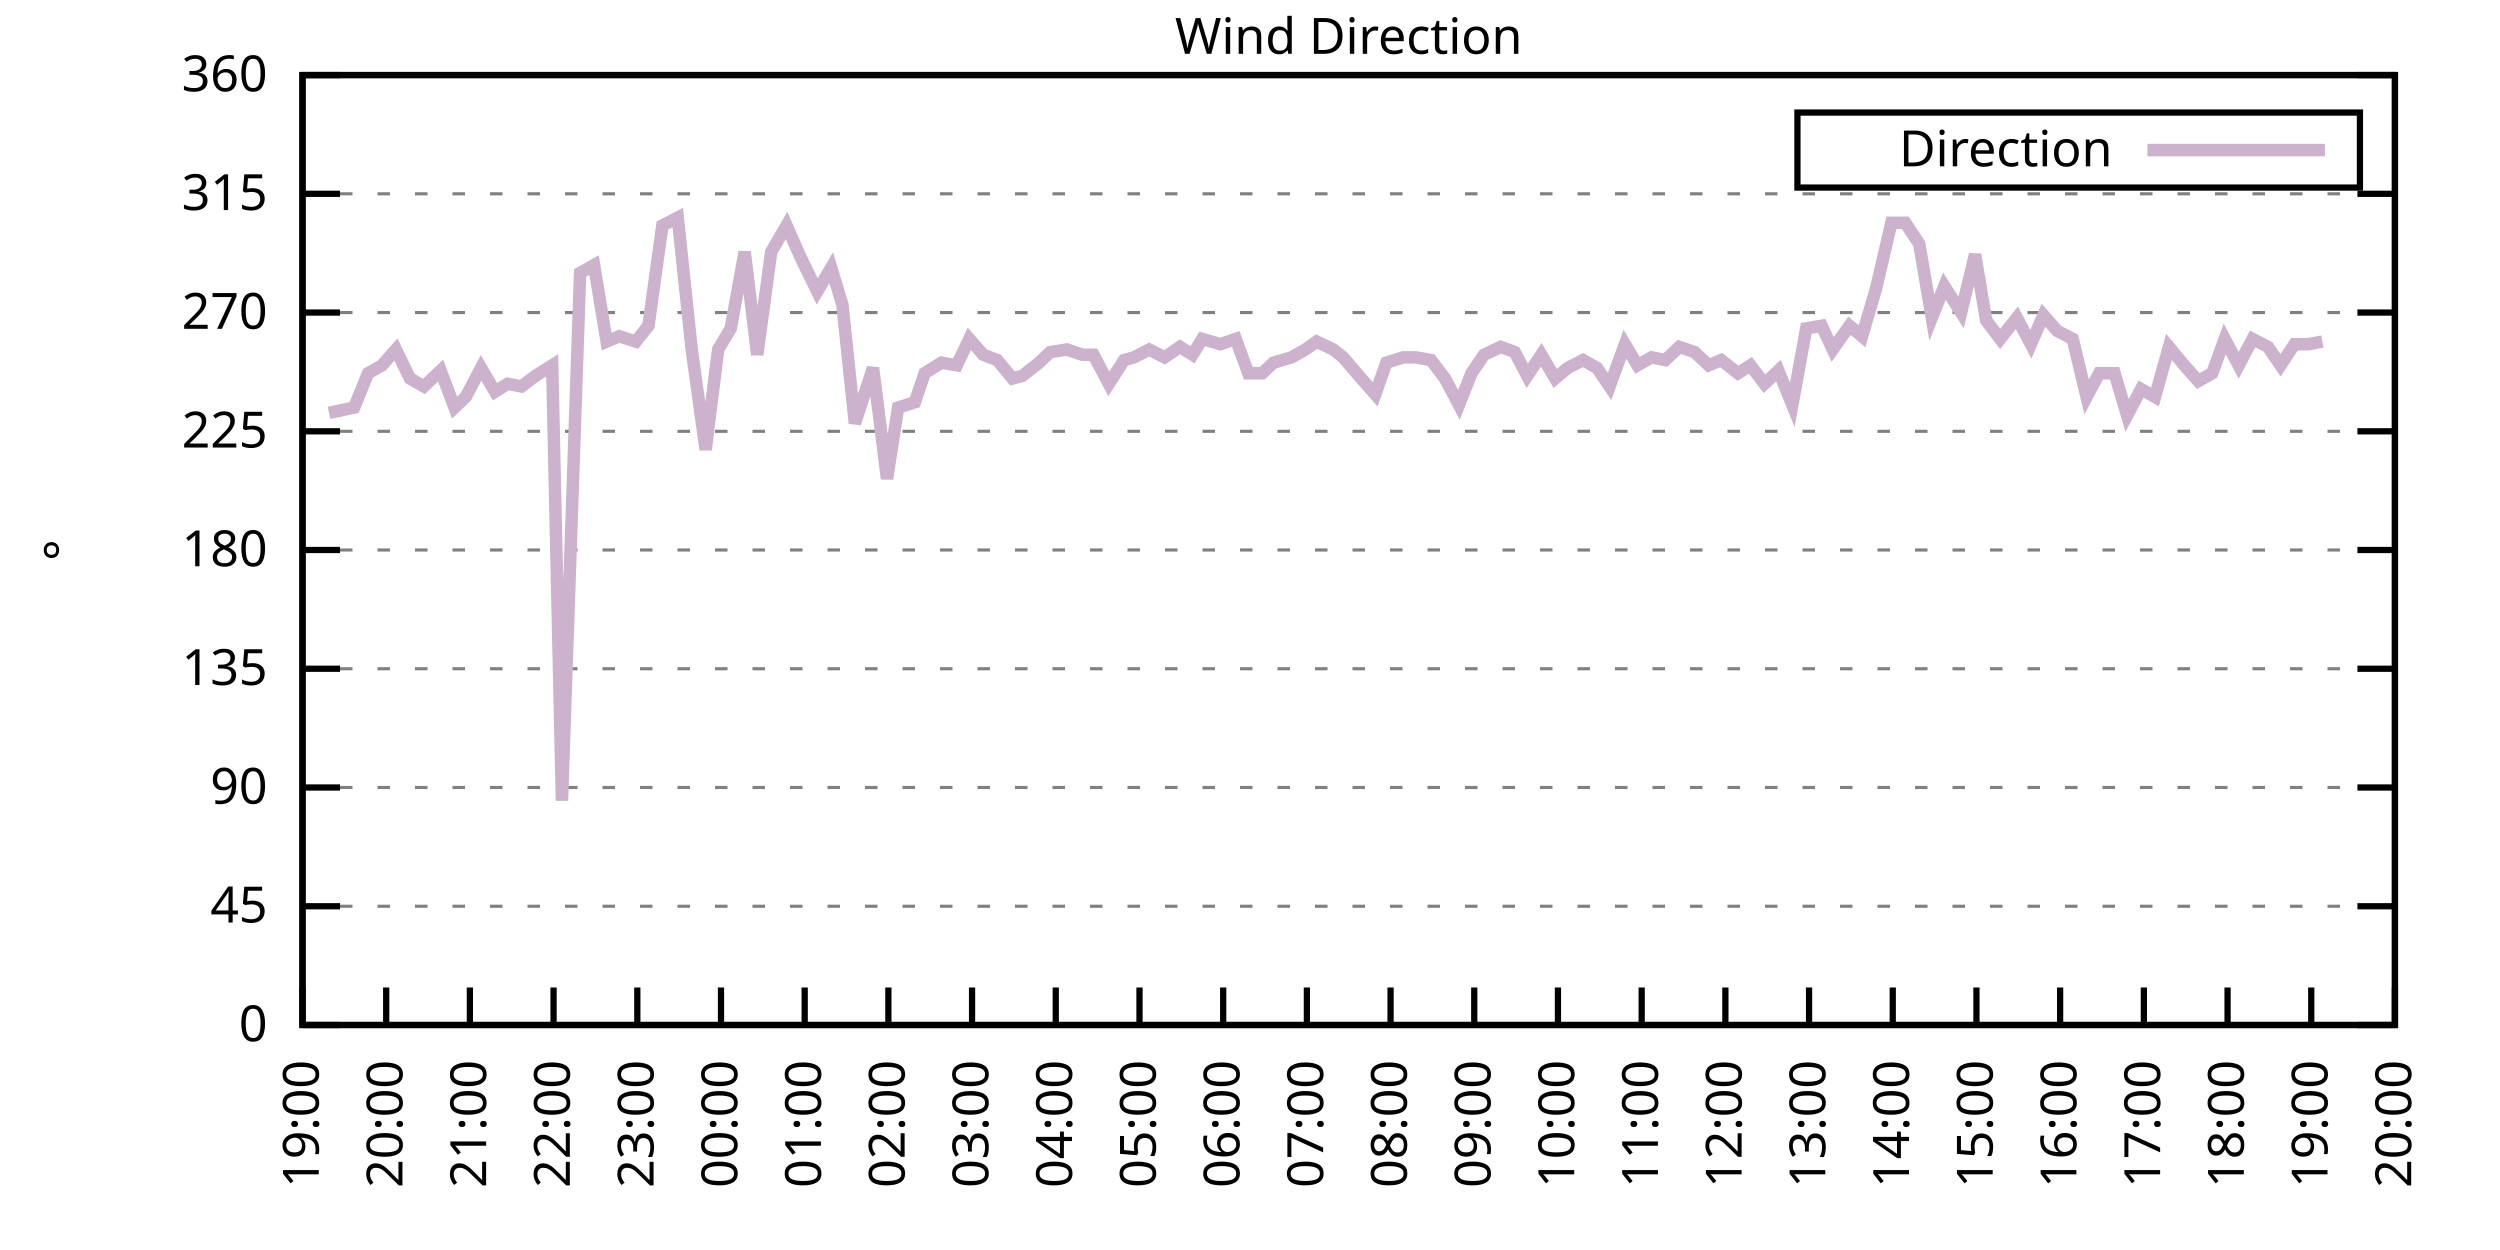
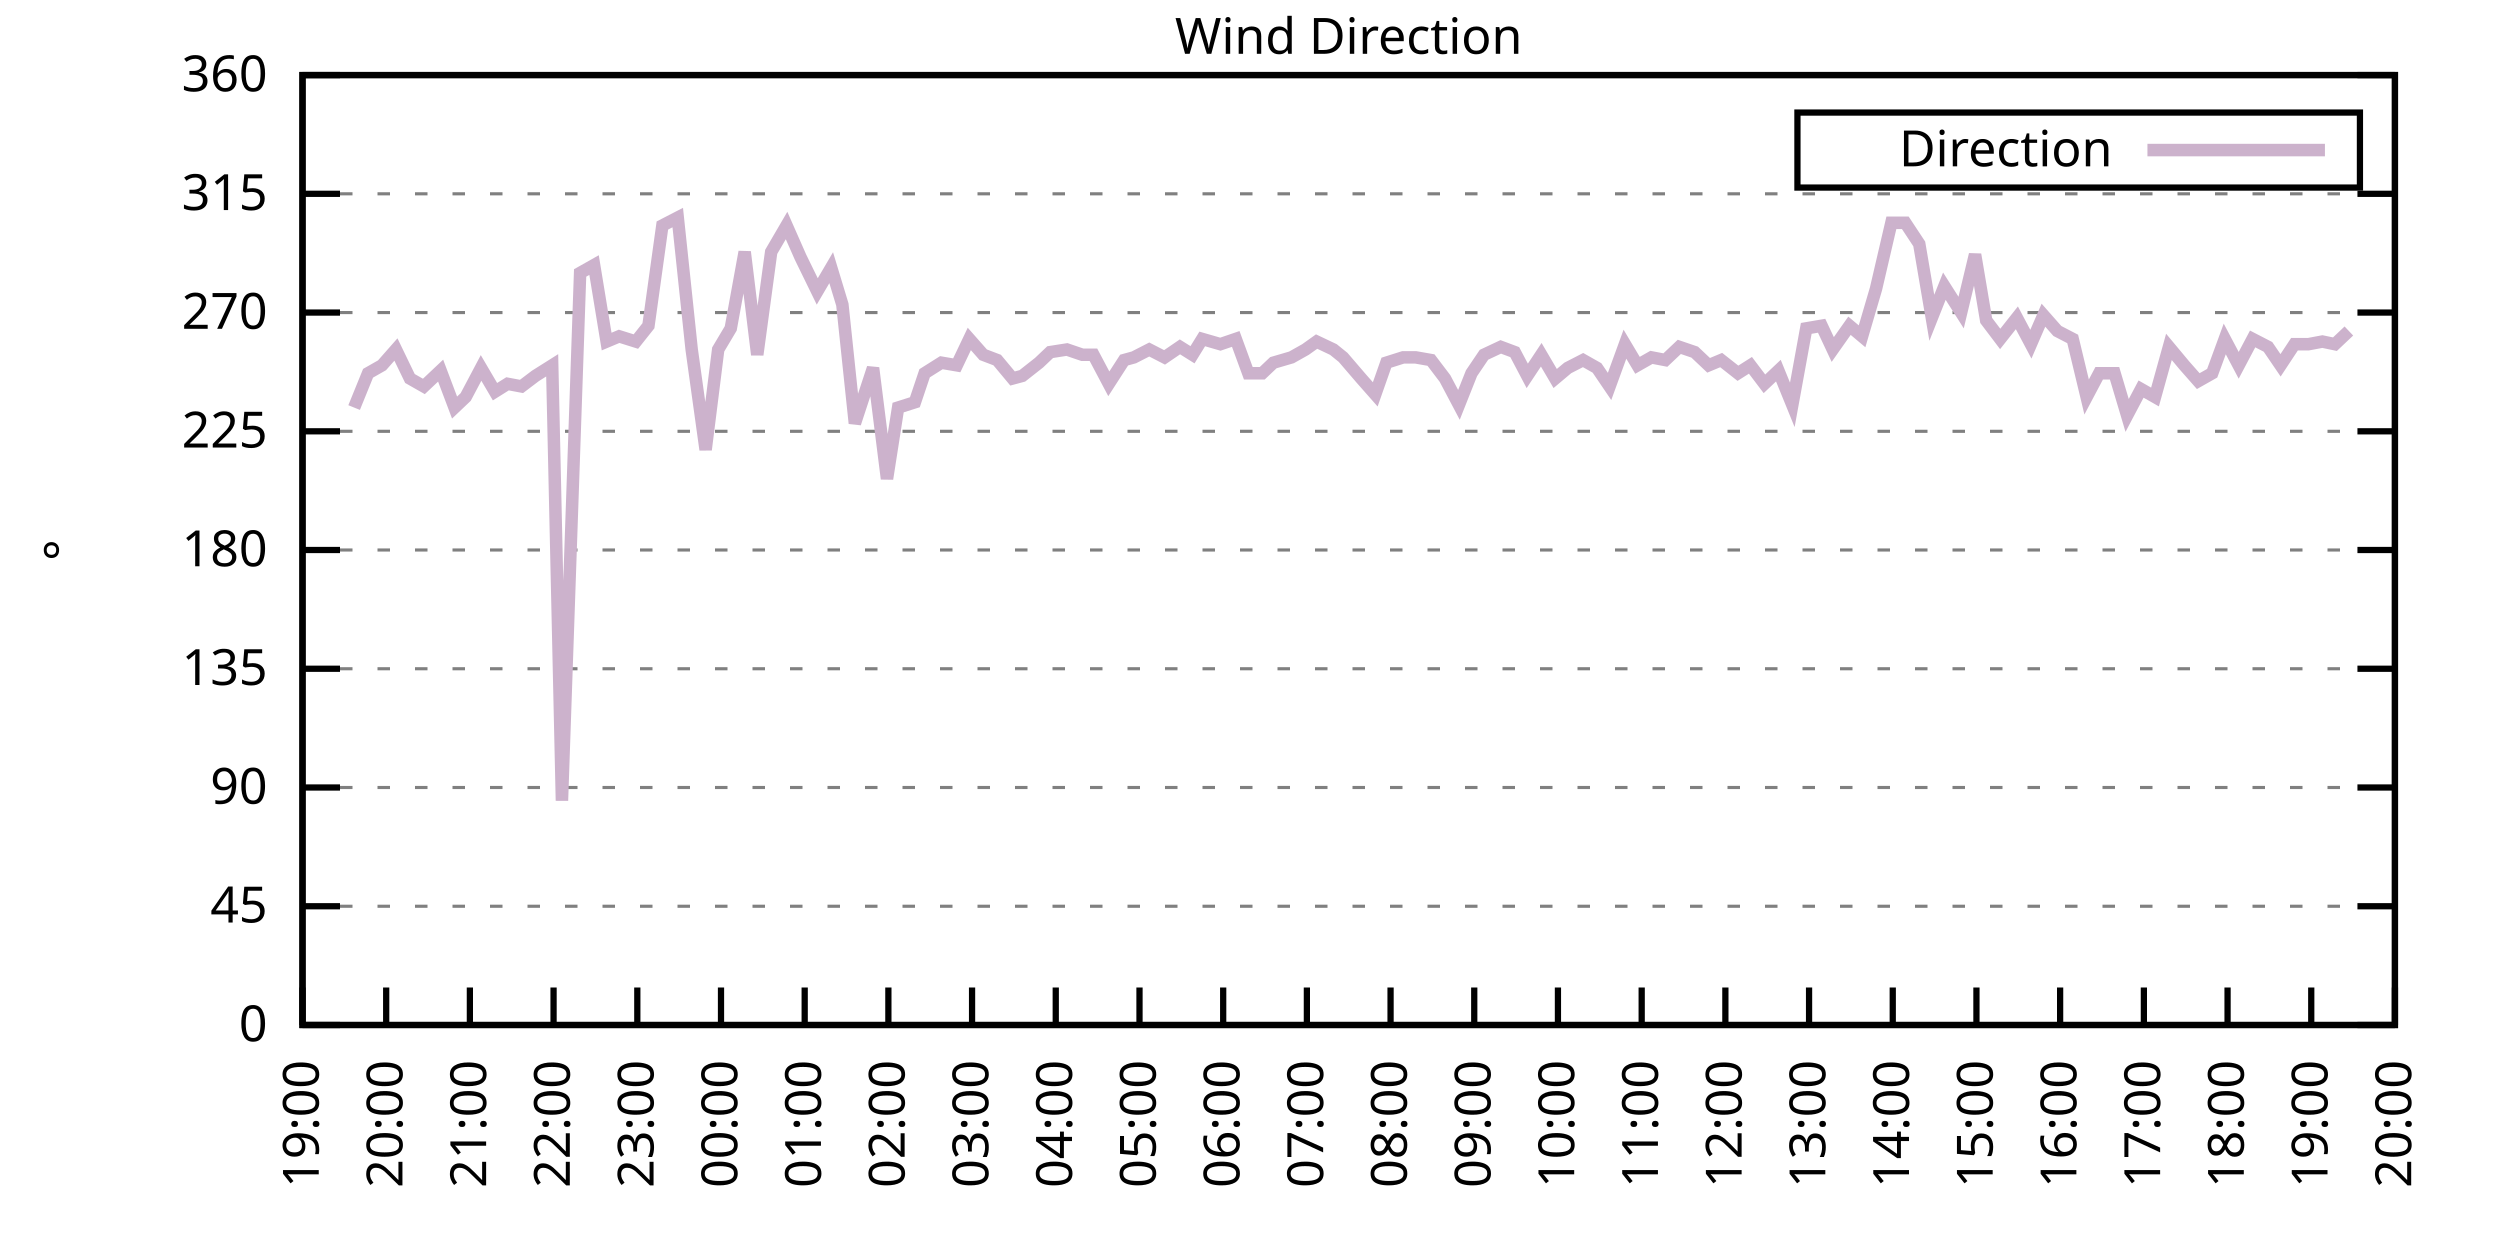
<svg xmlns="http://www.w3.org/2000/svg" xmlns:xlink="http://www.w3.org/1999/xlink" width="400" height="200" viewBox="0 0 400 200">
  <g id="gnuplot_canvas">
    <rect x="0" y="0" width="400" height="200" fill="none" />
    <defs>
      <circle id="gpDot" r="0.5" stroke-width="0.5" stroke="currentColor" />
      <path id="gpPt0" stroke-width="0.333" stroke="currentColor" d="M-1,0 h2 M0,-1 v2" />
      <path id="gpPt1" stroke-width="0.333" stroke="currentColor" d="M-1,-1 L1,1 M1,-1 L-1,1" />
      <path id="gpPt2" stroke-width="0.333" stroke="currentColor" d="M-1,0 L1,0 M0,-1 L0,1 M-1,-1 L1,1 M-1,1 L1,-1" />
      <rect id="gpPt3" stroke-width="0.333" stroke="currentColor" x="-1" y="-1" width="2" height="2" />
      <rect id="gpPt4" stroke-width="0.333" stroke="currentColor" fill="currentColor" x="-1" y="-1" width="2" height="2" />
      <circle id="gpPt5" stroke-width="0.333" stroke="currentColor" cx="0" cy="0" r="1" />
      <use xlink:href="#gpPt5" id="gpPt6" fill="currentColor" stroke="none" />
      <path id="gpPt7" stroke-width="0.333" stroke="currentColor" d="M0,-1.33 L-1.33,0.67 L1.33,0.67 z" />
      <use xlink:href="#gpPt7" id="gpPt8" fill="currentColor" stroke="none" />
      <use xlink:href="#gpPt7" id="gpPt9" stroke="currentColor" transform="rotate(180)" />
      <use xlink:href="#gpPt9" id="gpPt10" fill="currentColor" stroke="none" />
      <use xlink:href="#gpPt3" id="gpPt11" stroke="currentColor" transform="rotate(45)" />
      <use xlink:href="#gpPt11" id="gpPt12" fill="currentColor" stroke="none" />
      <path id="gpPt13" stroke-width="0.333" stroke="currentColor" d="M0,1.330 L1.265,0.411 L0.782,-1.067 L-0.782,-1.076 L-1.265,0.411 z" />
      <use xlink:href="#gpPt13" id="gpPt14" fill="currentColor" stroke="none" />
      <filter id="textbox" filterUnits="objectBoundingBox" x="0" y="0" height="1" width="1">
        <feFlood flood-color="white" flood-opacity="1" result="bgnd" />
        <feComposite in="SourceGraphic" in2="bgnd" operator="atop" />
      </filter>
      <filter id="greybox" filterUnits="objectBoundingBox" x="0" y="0" height="1" width="1">
        <feFlood flood-color="lightgrey" flood-opacity="1" result="grey" />
        <feComposite in="SourceGraphic" in2="grey" operator="atop" />
      </filter>
    </defs>
    <g fill="none" color="white" stroke="currentColor" stroke-width="1.00" stroke-linecap="butt" stroke-linejoin="miter">
</g>
    <g fill="none" color="black" stroke="currentColor" stroke-width="1.00" stroke-linecap="butt" stroke-linejoin="miter">
      <g stroke="none" shape-rendering="crispEdges">
        <polygon fill="rgb(255, 255, 255)" points="48.40,164.00 383.18,164.00 383.18,12.02 48.40,12.02 " />
      </g>
    </g>
    <g fill="none" color="black" stroke="currentColor" stroke-width="1.00" stroke-linecap="butt" stroke-linejoin="miter">
</g>
    <g fill="none" color="black" stroke="black" stroke-width="0.50" stroke-linecap="butt" stroke-linejoin="miter">
</g>
    <g fill="none" color="gray" stroke="currentColor" stroke-width="0.50" stroke-linecap="butt" stroke-linejoin="miter">
      <path stroke="gray" stroke-dasharray="2,4" class="gridline" d="M48.40,164.00 L383.19,164.00  " />
    </g>
    <g fill="none" color="gray" stroke="gray" stroke-width="1.00" stroke-linecap="butt" stroke-linejoin="miter">
</g>
    <g fill="none" color="black" stroke="currentColor" stroke-width="1.00" stroke-linecap="butt" stroke-linejoin="miter">
      <path stroke="black" d="M48.40,164.00 L54.40,164.00 M383.19,164.00 L377.19,164.00  " />
      <g transform="translate(42.80,166.60)" stroke="none" fill="black" font-family="Sans" font-size="8.00" text-anchor="end">
        <text>
          <tspan font-family="Sans"> 0</tspan>
        </text>
      </g>
    </g>
    <g fill="none" color="black" stroke="currentColor" stroke-width="1.00" stroke-linecap="butt" stroke-linejoin="miter">
</g>
    <g fill="none" color="black" stroke="black" stroke-width="0.50" stroke-linecap="butt" stroke-linejoin="miter">
</g>
    <g fill="none" color="gray" stroke="currentColor" stroke-width="0.50" stroke-linecap="butt" stroke-linejoin="miter">
      <path stroke="gray" stroke-dasharray="2,4" class="gridline" d="M48.40,145.00 L383.19,145.00  " />
    </g>
    <g fill="none" color="gray" stroke="gray" stroke-width="1.00" stroke-linecap="butt" stroke-linejoin="miter">
</g>
    <g fill="none" color="black" stroke="currentColor" stroke-width="1.00" stroke-linecap="butt" stroke-linejoin="miter">
      <path stroke="black" d="M48.40,145.00 L54.40,145.00 M383.19,145.00 L377.19,145.00  " />
      <g transform="translate(42.80,147.60)" stroke="none" fill="black" font-family="Sans" font-size="8.00" text-anchor="end">
        <text>
          <tspan font-family="Sans"> 45</tspan>
        </text>
      </g>
    </g>
    <g fill="none" color="black" stroke="currentColor" stroke-width="1.00" stroke-linecap="butt" stroke-linejoin="miter">
</g>
    <g fill="none" color="black" stroke="black" stroke-width="0.50" stroke-linecap="butt" stroke-linejoin="miter">
</g>
    <g fill="none" color="gray" stroke="currentColor" stroke-width="0.50" stroke-linecap="butt" stroke-linejoin="miter">
      <path stroke="gray" stroke-dasharray="2,4" class="gridline" d="M48.40,126.00 L383.19,126.00  " />
    </g>
    <g fill="none" color="gray" stroke="gray" stroke-width="1.00" stroke-linecap="butt" stroke-linejoin="miter">
</g>
    <g fill="none" color="black" stroke="currentColor" stroke-width="1.00" stroke-linecap="butt" stroke-linejoin="miter">
      <path stroke="black" d="M48.40,126.00 L54.40,126.00 M383.19,126.00 L377.19,126.00  " />
      <g transform="translate(42.80,128.60)" stroke="none" fill="black" font-family="Sans" font-size="8.00" text-anchor="end">
        <text>
          <tspan font-family="Sans"> 90</tspan>
        </text>
      </g>
    </g>
    <g fill="none" color="black" stroke="currentColor" stroke-width="1.00" stroke-linecap="butt" stroke-linejoin="miter">
</g>
    <g fill="none" color="black" stroke="black" stroke-width="0.50" stroke-linecap="butt" stroke-linejoin="miter">
</g>
    <g fill="none" color="gray" stroke="currentColor" stroke-width="0.50" stroke-linecap="butt" stroke-linejoin="miter">
      <path stroke="gray" stroke-dasharray="2,4" class="gridline" d="M48.40,107.00 L383.19,107.00  " />
    </g>
    <g fill="none" color="gray" stroke="gray" stroke-width="1.00" stroke-linecap="butt" stroke-linejoin="miter">
</g>
    <g fill="none" color="black" stroke="currentColor" stroke-width="1.00" stroke-linecap="butt" stroke-linejoin="miter">
      <path stroke="black" d="M48.40,107.00 L54.40,107.00 M383.19,107.00 L377.19,107.00  " />
      <g transform="translate(42.80,109.60)" stroke="none" fill="black" font-family="Sans" font-size="8.00" text-anchor="end">
        <text>
          <tspan font-family="Sans"> 135</tspan>
        </text>
      </g>
    </g>
    <g fill="none" color="black" stroke="currentColor" stroke-width="1.00" stroke-linecap="butt" stroke-linejoin="miter">
</g>
    <g fill="none" color="black" stroke="black" stroke-width="0.50" stroke-linecap="butt" stroke-linejoin="miter">
</g>
    <g fill="none" color="gray" stroke="currentColor" stroke-width="0.50" stroke-linecap="butt" stroke-linejoin="miter">
      <path stroke="gray" stroke-dasharray="2,4" class="gridline" d="M48.40,88.00 L383.19,88.00  " />
    </g>
    <g fill="none" color="gray" stroke="gray" stroke-width="1.00" stroke-linecap="butt" stroke-linejoin="miter">
</g>
    <g fill="none" color="black" stroke="currentColor" stroke-width="1.00" stroke-linecap="butt" stroke-linejoin="miter">
      <path stroke="black" d="M48.40,88.00 L54.40,88.00 M383.19,88.00 L377.19,88.00  " />
      <g transform="translate(42.80,90.60)" stroke="none" fill="black" font-family="Sans" font-size="8.00" text-anchor="end">
        <text>
          <tspan font-family="Sans"> 180</tspan>
        </text>
      </g>
    </g>
    <g fill="none" color="black" stroke="currentColor" stroke-width="1.00" stroke-linecap="butt" stroke-linejoin="miter">
</g>
    <g fill="none" color="black" stroke="black" stroke-width="0.50" stroke-linecap="butt" stroke-linejoin="miter">
</g>
    <g fill="none" color="gray" stroke="currentColor" stroke-width="0.50" stroke-linecap="butt" stroke-linejoin="miter">
      <path stroke="gray" stroke-dasharray="2,4" class="gridline" d="M48.40,69.01 L383.19,69.01  " />
    </g>
    <g fill="none" color="gray" stroke="gray" stroke-width="1.00" stroke-linecap="butt" stroke-linejoin="miter">
</g>
    <g fill="none" color="black" stroke="currentColor" stroke-width="1.00" stroke-linecap="butt" stroke-linejoin="miter">
      <path stroke="black" d="M48.40,69.01 L54.40,69.01 M383.19,69.01 L377.19,69.01  " />
      <g transform="translate(42.80,71.61)" stroke="none" fill="black" font-family="Sans" font-size="8.00" text-anchor="end">
        <text>
          <tspan font-family="Sans"> 225</tspan>
        </text>
      </g>
    </g>
    <g fill="none" color="black" stroke="currentColor" stroke-width="1.00" stroke-linecap="butt" stroke-linejoin="miter">
</g>
    <g fill="none" color="black" stroke="black" stroke-width="0.50" stroke-linecap="butt" stroke-linejoin="miter">
</g>
    <g fill="none" color="gray" stroke="currentColor" stroke-width="0.50" stroke-linecap="butt" stroke-linejoin="miter">
      <path stroke="gray" stroke-dasharray="2,4" class="gridline" d="M48.40,50.01 L383.19,50.01  " />
    </g>
    <g fill="none" color="gray" stroke="gray" stroke-width="1.00" stroke-linecap="butt" stroke-linejoin="miter">
</g>
    <g fill="none" color="black" stroke="currentColor" stroke-width="1.00" stroke-linecap="butt" stroke-linejoin="miter">
      <path stroke="black" d="M48.40,50.01 L54.40,50.01 M383.19,50.01 L377.19,50.01  " />
      <g transform="translate(42.80,52.61)" stroke="none" fill="black" font-family="Sans" font-size="8.00" text-anchor="end">
        <text>
          <tspan font-family="Sans"> 270</tspan>
        </text>
      </g>
    </g>
    <g fill="none" color="black" stroke="currentColor" stroke-width="1.00" stroke-linecap="butt" stroke-linejoin="miter">
</g>
    <g fill="none" color="black" stroke="black" stroke-width="0.50" stroke-linecap="butt" stroke-linejoin="miter">
</g>
    <g fill="none" color="gray" stroke="currentColor" stroke-width="0.50" stroke-linecap="butt" stroke-linejoin="miter">
      <path stroke="gray" stroke-dasharray="2,4" class="gridline" d="M48.40,31.01 L383.19,31.01  " />
    </g>
    <g fill="none" color="gray" stroke="gray" stroke-width="1.00" stroke-linecap="butt" stroke-linejoin="miter">
</g>
    <g fill="none" color="black" stroke="currentColor" stroke-width="1.00" stroke-linecap="butt" stroke-linejoin="miter">
      <path stroke="black" d="M48.40,31.01 L54.40,31.01 M383.19,31.01 L377.19,31.01  " />
      <g transform="translate(42.80,33.61)" stroke="none" fill="black" font-family="Sans" font-size="8.00" text-anchor="end">
        <text>
          <tspan font-family="Sans"> 315</tspan>
        </text>
      </g>
    </g>
    <g fill="none" color="black" stroke="currentColor" stroke-width="1.00" stroke-linecap="butt" stroke-linejoin="miter">
</g>
    <g fill="none" color="black" stroke="black" stroke-width="0.50" stroke-linecap="butt" stroke-linejoin="miter">
</g>
    <g fill="none" color="gray" stroke="currentColor" stroke-width="0.50" stroke-linecap="butt" stroke-linejoin="miter">
      <path stroke="gray" stroke-dasharray="2,4" class="gridline" d="M48.40,12.01 L383.19,12.01  " />
    </g>
    <g fill="none" color="gray" stroke="gray" stroke-width="1.00" stroke-linecap="butt" stroke-linejoin="miter">
</g>
    <g fill="none" color="black" stroke="currentColor" stroke-width="1.00" stroke-linecap="butt" stroke-linejoin="miter">
      <path stroke="black" d="M48.40,12.01 L54.40,12.01 M383.19,12.01 L377.19,12.01  " />
      <g transform="translate(42.80,14.61)" stroke="none" fill="black" font-family="Sans" font-size="8.00" text-anchor="end">
        <text>
          <tspan font-family="Sans"> 360</tspan>
        </text>
      </g>
    </g>
    <g fill="none" color="black" stroke="currentColor" stroke-width="1.00" stroke-linecap="butt" stroke-linejoin="miter">
      <path stroke="black" d="M48.40,164.00 L48.40,158.00  " />
      <g transform="translate(51.00,169.60) rotate(270.00)" stroke="none" fill="black" font-family="Sans" font-size="8.00" text-anchor="end">
        <text>
          <tspan font-family="Sans">19:00</tspan>
        </text>
      </g>
    </g>
    <g fill="none" color="black" stroke="currentColor" stroke-width="1.00" stroke-linecap="butt" stroke-linejoin="miter">
      <path stroke="black" d="M61.79,164.00 L61.79,158.00  " />
      <g transform="translate(64.39,169.60) rotate(270.00)" stroke="none" fill="black" font-family="Sans" font-size="8.00" text-anchor="end">
        <text>
          <tspan font-family="Sans">20:00</tspan>
        </text>
      </g>
    </g>
    <g fill="none" color="black" stroke="currentColor" stroke-width="1.00" stroke-linecap="butt" stroke-linejoin="miter">
      <path stroke="black" d="M75.18,164.00 L75.18,158.00  " />
      <g transform="translate(77.78,169.60) rotate(270.00)" stroke="none" fill="black" font-family="Sans" font-size="8.00" text-anchor="end">
        <text>
          <tspan font-family="Sans">21:00</tspan>
        </text>
      </g>
    </g>
    <g fill="none" color="black" stroke="currentColor" stroke-width="1.00" stroke-linecap="butt" stroke-linejoin="miter">
      <path stroke="black" d="M88.57,164.00 L88.57,158.00  " />
      <g transform="translate(91.17,169.60) rotate(270.00)" stroke="none" fill="black" font-family="Sans" font-size="8.00" text-anchor="end">
        <text>
          <tspan font-family="Sans">22:00</tspan>
        </text>
      </g>
    </g>
    <g fill="none" color="black" stroke="currentColor" stroke-width="1.00" stroke-linecap="butt" stroke-linejoin="miter">
      <path stroke="black" d="M101.97,164.00 L101.97,158.00  " />
      <g transform="translate(104.57,169.60) rotate(270.00)" stroke="none" fill="black" font-family="Sans" font-size="8.00" text-anchor="end">
        <text>
          <tspan font-family="Sans">23:00</tspan>
        </text>
      </g>
    </g>
    <g fill="none" color="black" stroke="currentColor" stroke-width="1.00" stroke-linecap="butt" stroke-linejoin="miter">
      <path stroke="black" d="M115.36,164.00 L115.36,158.00  " />
      <g transform="translate(117.96,169.60) rotate(270.00)" stroke="none" fill="black" font-family="Sans" font-size="8.00" text-anchor="end">
        <text>
          <tspan font-family="Sans">00:00</tspan>
        </text>
      </g>
    </g>
    <g fill="none" color="black" stroke="currentColor" stroke-width="1.00" stroke-linecap="butt" stroke-linejoin="miter">
      <path stroke="black" d="M128.75,164.00 L128.75,158.00  " />
      <g transform="translate(131.35,169.60) rotate(270.00)" stroke="none" fill="black" font-family="Sans" font-size="8.00" text-anchor="end">
        <text>
          <tspan font-family="Sans">01:00</tspan>
        </text>
      </g>
    </g>
    <g fill="none" color="black" stroke="currentColor" stroke-width="1.00" stroke-linecap="butt" stroke-linejoin="miter">
      <path stroke="black" d="M142.14,164.00 L142.14,158.00  " />
      <g transform="translate(144.74,169.60) rotate(270.00)" stroke="none" fill="black" font-family="Sans" font-size="8.00" text-anchor="end">
        <text>
          <tspan font-family="Sans">02:00</tspan>
        </text>
      </g>
    </g>
    <g fill="none" color="black" stroke="currentColor" stroke-width="1.00" stroke-linecap="butt" stroke-linejoin="miter">
      <path stroke="black" d="M155.53,164.00 L155.53,158.00  " />
      <g transform="translate(158.13,169.60) rotate(270.00)" stroke="none" fill="black" font-family="Sans" font-size="8.00" text-anchor="end">
        <text>
          <tspan font-family="Sans">03:00</tspan>
        </text>
      </g>
    </g>
    <g fill="none" color="black" stroke="currentColor" stroke-width="1.00" stroke-linecap="butt" stroke-linejoin="miter">
      <path stroke="black" d="M168.92,164.00 L168.92,158.00  " />
      <g transform="translate(171.52,169.60) rotate(270.00)" stroke="none" fill="black" font-family="Sans" font-size="8.00" text-anchor="end">
        <text>
          <tspan font-family="Sans">04:00</tspan>
        </text>
      </g>
    </g>
    <g fill="none" color="black" stroke="currentColor" stroke-width="1.00" stroke-linecap="butt" stroke-linejoin="miter">
      <path stroke="black" d="M182.32,164.00 L182.32,158.00  " />
      <g transform="translate(184.92,169.60) rotate(270.00)" stroke="none" fill="black" font-family="Sans" font-size="8.00" text-anchor="end">
        <text>
          <tspan font-family="Sans">05:00</tspan>
        </text>
      </g>
    </g>
    <g fill="none" color="black" stroke="currentColor" stroke-width="1.00" stroke-linecap="butt" stroke-linejoin="miter">
      <path stroke="black" d="M195.71,164.00 L195.71,158.00  " />
      <g transform="translate(198.31,169.60) rotate(270.00)" stroke="none" fill="black" font-family="Sans" font-size="8.00" text-anchor="end">
        <text>
          <tspan font-family="Sans">06:00</tspan>
        </text>
      </g>
    </g>
    <g fill="none" color="black" stroke="currentColor" stroke-width="1.00" stroke-linecap="butt" stroke-linejoin="miter">
      <path stroke="black" d="M209.10,164.00 L209.10,158.00  " />
      <g transform="translate(211.70,169.60) rotate(270.00)" stroke="none" fill="black" font-family="Sans" font-size="8.00" text-anchor="end">
        <text>
          <tspan font-family="Sans">07:00</tspan>
        </text>
      </g>
    </g>
    <g fill="none" color="black" stroke="currentColor" stroke-width="1.00" stroke-linecap="butt" stroke-linejoin="miter">
      <path stroke="black" d="M222.49,164.00 L222.49,158.00  " />
      <g transform="translate(225.09,169.60) rotate(270.00)" stroke="none" fill="black" font-family="Sans" font-size="8.00" text-anchor="end">
        <text>
          <tspan font-family="Sans">08:00</tspan>
        </text>
      </g>
    </g>
    <g fill="none" color="black" stroke="currentColor" stroke-width="1.00" stroke-linecap="butt" stroke-linejoin="miter">
      <path stroke="black" d="M235.88,164.00 L235.88,158.00  " />
      <g transform="translate(238.48,169.60) rotate(270.00)" stroke="none" fill="black" font-family="Sans" font-size="8.00" text-anchor="end">
        <text>
          <tspan font-family="Sans">09:00</tspan>
        </text>
      </g>
    </g>
    <g fill="none" color="black" stroke="currentColor" stroke-width="1.00" stroke-linecap="butt" stroke-linejoin="miter">
      <path stroke="black" d="M249.27,164.00 L249.27,158.00  " />
      <g transform="translate(251.87,169.60) rotate(270.00)" stroke="none" fill="black" font-family="Sans" font-size="8.00" text-anchor="end">
        <text>
          <tspan font-family="Sans">10:00</tspan>
        </text>
      </g>
    </g>
    <g fill="none" color="black" stroke="currentColor" stroke-width="1.00" stroke-linecap="butt" stroke-linejoin="miter">
      <path stroke="black" d="M262.67,164.00 L262.67,158.00  " />
      <g transform="translate(265.27,169.60) rotate(270.00)" stroke="none" fill="black" font-family="Sans" font-size="8.00" text-anchor="end">
        <text>
          <tspan font-family="Sans">11:00</tspan>
        </text>
      </g>
    </g>
    <g fill="none" color="black" stroke="currentColor" stroke-width="1.00" stroke-linecap="butt" stroke-linejoin="miter">
      <path stroke="black" d="M276.06,164.00 L276.06,158.00  " />
      <g transform="translate(278.66,169.60) rotate(270.00)" stroke="none" fill="black" font-family="Sans" font-size="8.00" text-anchor="end">
        <text>
          <tspan font-family="Sans">12:00</tspan>
        </text>
      </g>
    </g>
    <g fill="none" color="black" stroke="currentColor" stroke-width="1.00" stroke-linecap="butt" stroke-linejoin="miter">
      <path stroke="black" d="M289.45,164.00 L289.45,158.00  " />
      <g transform="translate(292.05,169.60) rotate(270.00)" stroke="none" fill="black" font-family="Sans" font-size="8.00" text-anchor="end">
        <text>
          <tspan font-family="Sans">13:00</tspan>
        </text>
      </g>
    </g>
    <g fill="none" color="black" stroke="currentColor" stroke-width="1.00" stroke-linecap="butt" stroke-linejoin="miter">
      <path stroke="black" d="M302.84,164.00 L302.84,158.00  " />
      <g transform="translate(305.44,169.60) rotate(270.00)" stroke="none" fill="black" font-family="Sans" font-size="8.00" text-anchor="end">
        <text>
          <tspan font-family="Sans">14:00</tspan>
        </text>
      </g>
    </g>
    <g fill="none" color="black" stroke="currentColor" stroke-width="1.00" stroke-linecap="butt" stroke-linejoin="miter">
      <path stroke="black" d="M316.23,164.00 L316.23,158.00  " />
      <g transform="translate(318.83,169.60) rotate(270.00)" stroke="none" fill="black" font-family="Sans" font-size="8.00" text-anchor="end">
        <text>
          <tspan font-family="Sans">15:00</tspan>
        </text>
      </g>
    </g>
    <g fill="none" color="black" stroke="currentColor" stroke-width="1.00" stroke-linecap="butt" stroke-linejoin="miter">
      <path stroke="black" d="M329.62,164.00 L329.62,158.00  " />
      <g transform="translate(332.22,169.60) rotate(270.00)" stroke="none" fill="black" font-family="Sans" font-size="8.00" text-anchor="end">
        <text>
          <tspan font-family="Sans">16:00</tspan>
        </text>
      </g>
    </g>
    <g fill="none" color="black" stroke="currentColor" stroke-width="1.00" stroke-linecap="butt" stroke-linejoin="miter">
      <path stroke="black" d="M343.02,164.00 L343.02,158.00  " />
      <g transform="translate(345.62,169.60) rotate(270.00)" stroke="none" fill="black" font-family="Sans" font-size="8.00" text-anchor="end">
        <text>
          <tspan font-family="Sans">17:00</tspan>
        </text>
      </g>
    </g>
    <g fill="none" color="black" stroke="currentColor" stroke-width="1.00" stroke-linecap="butt" stroke-linejoin="miter">
      <path stroke="black" d="M356.41,164.00 L356.41,158.00  " />
      <g transform="translate(359.01,169.60) rotate(270.00)" stroke="none" fill="black" font-family="Sans" font-size="8.00" text-anchor="end">
        <text>
          <tspan font-family="Sans">18:00</tspan>
        </text>
      </g>
    </g>
    <g fill="none" color="black" stroke="currentColor" stroke-width="1.00" stroke-linecap="butt" stroke-linejoin="miter">
      <path stroke="black" d="M369.80,164.00 L369.80,158.00  " />
      <g transform="translate(372.40,169.60) rotate(270.00)" stroke="none" fill="black" font-family="Sans" font-size="8.00" text-anchor="end">
        <text>
          <tspan font-family="Sans">19:00</tspan>
        </text>
      </g>
    </g>
    <g fill="none" color="black" stroke="currentColor" stroke-width="1.00" stroke-linecap="butt" stroke-linejoin="miter">
      <path stroke="black" d="M383.19,164.00 L383.19,158.00  " />
      <g transform="translate(385.79,169.60) rotate(270.00)" stroke="none" fill="black" font-family="Sans" font-size="8.00" text-anchor="end">
        <text>
          <tspan font-family="Sans">20:00</tspan>
        </text>
      </g>
    </g>
    <g fill="none" color="black" stroke="currentColor" stroke-width="1.00" stroke-linecap="butt" stroke-linejoin="miter">
</g>
    <g fill="none" color="black" stroke="currentColor" stroke-width="1.00" stroke-linecap="butt" stroke-linejoin="miter">
      <path stroke="black" d="M48.40,12.01 L48.40,164.00 L383.19,164.00 L383.19,12.01 L48.40,12.01 Z  " />
    </g>
    <g fill="none" color="black" stroke="currentColor" stroke-width="1.00" stroke-linecap="butt" stroke-linejoin="miter">
</g>
    <g fill="none" color="black" stroke="currentColor" stroke-width="1.00" stroke-linecap="butt" stroke-linejoin="miter">
      <path stroke="black" d="M287.59,30.01 L287.59,18.01 L377.59,18.01 L377.59,30.01 L287.59,30.01 Z  " />
    </g>
    <g id="Wind_direction_plot_1">
      <g fill="none" color="white" stroke="black" stroke-width="2.00" stroke-linecap="butt" stroke-linejoin="miter">
</g>
      <g fill="none" color="black" stroke="currentColor" stroke-width="2.00" stroke-linecap="butt" stroke-linejoin="miter">
        <g transform="translate(337.99,26.61)" stroke="none" fill="black" font-family="Sans" font-size="8.00" text-anchor="end">
          <text>
            <tspan font-family="Sans">Direction</tspan>
          </text>
        </g>
      </g>
      <g fill="none" color="black" stroke="currentColor" stroke-width="2.00" stroke-linecap="butt" stroke-linejoin="miter">
-         <path stroke="rgb(204, 178, 204)" d="M343.59,24.01 L371.99,24.01 M52.64,66.05 L54.65,65.63 L56.66,65.21 L58.89,59.72 L61.12,58.45 L63.35,55.92   L65.59,60.56 L67.82,61.83 L70.50,59.30 L72.73,65.21 L74.51,63.52 L76.97,58.87 L79.20,62.67 L81.21,61.41   L83.44,61.83 L85.67,60.14 L88.35,58.45 L89.91,128.11 L92.82,43.67 L95.05,42.41 L97.06,54.65 L99.06,53.81   L101.74,54.65 L103.75,52.12 L105.98,36.08 L108.44,34.81 L110.67,55.92 L112.90,71.96 L114.91,55.92 L116.92,52.54   L119.15,40.30 L121.16,56.76 L123.39,40.30 L125.85,36.08 L128.08,41.14 L130.76,46.63 L132.99,42.83 L134.78,48.74   L136.78,67.74 L139.69,58.87 L141.92,76.61 L143.70,65.21 L146.38,64.36 L147.94,59.72 L150.62,58.03 L153.08,58.45   L155.09,54.23 L157.32,56.76 L159.55,57.61 L162.01,60.56 L163.57,60.14 L166.25,58.03 L168.03,56.34 L170.71,55.92   L173.17,56.76 L174.95,56.76 L177.41,61.41 L179.86,57.61 L181.42,57.18 L183.88,55.92 L186.33,57.18 L188.79,55.50   L190.80,56.76 L192.36,54.23 L195.26,55.07 L197.72,54.23 L199.73,59.72 L201.96,59.72 L203.74,58.03 L206.64,57.18   L208.88,55.92 L210.66,54.65 L213.34,55.92 L214.90,57.18 L217.80,60.56 L220.04,63.10 L221.82,58.03 L224.50,57.18   L226.51,57.18 L228.96,57.61 L231.20,60.56 L233.43,64.78 L235.44,59.72 L237.44,56.76 L240.12,55.50 L242.36,56.34   L244.36,60.14 L246.60,56.76 L248.83,60.56 L250.84,58.87 L253.29,57.61 L255.52,58.87 L257.53,61.83 L259.99,55.07   L262.00,58.45 L264.23,57.18 L266.46,57.61 L268.69,55.50 L271.15,56.34 L273.38,58.45 L275.39,57.61 L278.07,59.72   L280.07,58.45 L282.31,61.41 L284.54,59.30 L286.77,64.78 L289.00,52.54 L291.46,52.12 L293.24,55.92 L295.92,52.12   L297.93,53.81 L300.16,46.21 L302.62,35.65 L304.85,35.65 L307.08,39.03 L309.09,50.85 L311.10,45.79 L313.78,50.01   L316.01,40.72 L317.79,51.27 L320.03,54.23 L322.70,50.85 L324.94,55.07 L326.95,50.43 L329.18,52.96 L331.63,54.23   L333.86,63.52 L335.87,59.72 L338.33,59.72 L340.34,66.47 L342.57,62.25 L344.80,63.52 L347.03,55.50 L349.49,58.45   L351.72,60.98 L353.95,59.72 L355.96,54.23 L358.19,58.45 L360.42,54.23 L362.88,55.50 L364.89,58.45 L367.12,55.07   L369.35,55.07 L371.58,54.65  " />
+         <path stroke="rgb(204, 178, 204)" d="M343.59,24.01 L371.99,24.01 M56.66,65.21 L58.89,59.72 L61.12,58.45 L63.35,55.92 L65.59,60.56 L67.82,61.83   L70.50,59.30 L72.73,65.21 L74.51,63.52 L76.97,58.87 L79.20,62.67 L81.21,61.41 L83.44,61.83 L85.67,60.14   L88.35,58.45 L89.91,128.11 L92.82,43.67 L95.05,42.41 L97.06,54.65 L99.06,53.81 L101.74,54.65 L103.75,52.12   L105.98,36.08 L108.44,34.81 L110.67,55.92 L112.90,71.96 L114.91,55.92 L116.92,52.54 L119.15,40.30 L121.16,56.76   L123.39,40.30 L125.85,36.08 L128.08,41.14 L130.76,46.63 L132.99,42.83 L134.78,48.74 L136.78,67.74 L139.69,58.87   L141.92,76.61 L143.70,65.21 L146.38,64.36 L147.94,59.72 L150.62,58.03 L153.08,58.45 L155.09,54.23 L157.32,56.76   L159.55,57.61 L162.01,60.56 L163.57,60.14 L166.25,58.03 L168.03,56.34 L170.71,55.92 L173.17,56.76 L174.95,56.76   L177.41,61.41 L179.86,57.61 L181.42,57.18 L183.88,55.92 L186.33,57.18 L188.79,55.50 L190.80,56.76 L192.36,54.23   L195.26,55.07 L197.72,54.23 L199.73,59.72 L201.96,59.72 L203.74,58.03 L206.64,57.18 L208.88,55.92 L210.66,54.65   L213.34,55.92 L214.90,57.18 L217.80,60.56 L220.04,63.10 L221.82,58.03 L224.50,57.18 L226.51,57.18 L228.96,57.61   L231.20,60.56 L233.43,64.78 L235.44,59.72 L237.44,56.76 L240.12,55.50 L242.36,56.34 L244.36,60.14 L246.60,56.76   L248.83,60.56 L250.84,58.87 L253.29,57.61 L255.52,58.87 L257.53,61.83 L259.99,55.07 L262.00,58.45 L264.23,57.18   L266.46,57.61 L268.69,55.50 L271.15,56.34 L273.38,58.45 L275.39,57.61 L278.07,59.72 L280.07,58.45 L282.31,61.41   L284.54,59.30 L286.77,64.78 L289.00,52.54 L291.46,52.12 L293.24,55.92 L295.92,52.12 L297.93,53.81 L300.16,46.21   L302.62,35.65 L304.85,35.65 L307.08,39.03 L309.09,50.85 L311.10,45.79 L313.78,50.01 L316.01,40.72 L317.79,51.27   L320.03,54.23 L322.70,50.85 L324.94,55.07 L326.95,50.43 L329.18,52.96 L331.63,54.23 L333.86,63.52 L335.87,59.72   L338.33,59.72 L340.34,66.47 L342.57,62.25 L344.80,63.52 L347.03,55.50 L349.49,58.45 L351.72,60.98 L353.95,59.72   L355.96,54.23 L358.19,58.45 L360.42,54.23 L362.88,55.50 L364.89,58.45 L367.12,55.07 L369.35,55.07 L371.58,54.65   L373.59,55.07 L375.82,52.96  " />
      </g>
    </g>
    <g fill="none" color="black" stroke="currentColor" stroke-width="2.00" stroke-linecap="butt" stroke-linejoin="miter">
</g>
    <g fill="none" color="black" stroke="black" stroke-width="1.00" stroke-linecap="butt" stroke-linejoin="miter">
</g>
    <g fill="none" color="black" stroke="currentColor" stroke-width="1.00" stroke-linecap="butt" stroke-linejoin="miter">
      <path stroke="black" d="M48.40,12.01 L48.40,164.00 L383.19,164.00 L383.19,12.01 L48.40,12.01 Z  " />
      <g transform="translate(12.80,88.01) rotate(270.00)" stroke="none" fill="black" font-family="Sans" font-size="8.00" text-anchor="middle">
        <text>
          <tspan font-family="Sans">°</tspan>
        </text>
      </g>
    </g>
    <g fill="none" color="black" stroke="currentColor" stroke-width="1.00" stroke-linecap="butt" stroke-linejoin="miter">
</g>
    <g fill="none" color="black" stroke="currentColor" stroke-width="1.00" stroke-linecap="butt" stroke-linejoin="miter">
      <g transform="translate(215.79,8.61)" stroke="none" fill="black" font-family="Sans" font-size="8.00" text-anchor="middle">
        <text>
          <tspan font-family="Sans">Wind Direction</tspan>
        </text>
      </g>
    </g>
    <g fill="none" color="black" stroke="currentColor" stroke-width="1.00" stroke-linecap="butt" stroke-linejoin="miter">
</g>
  </g>
</svg>
